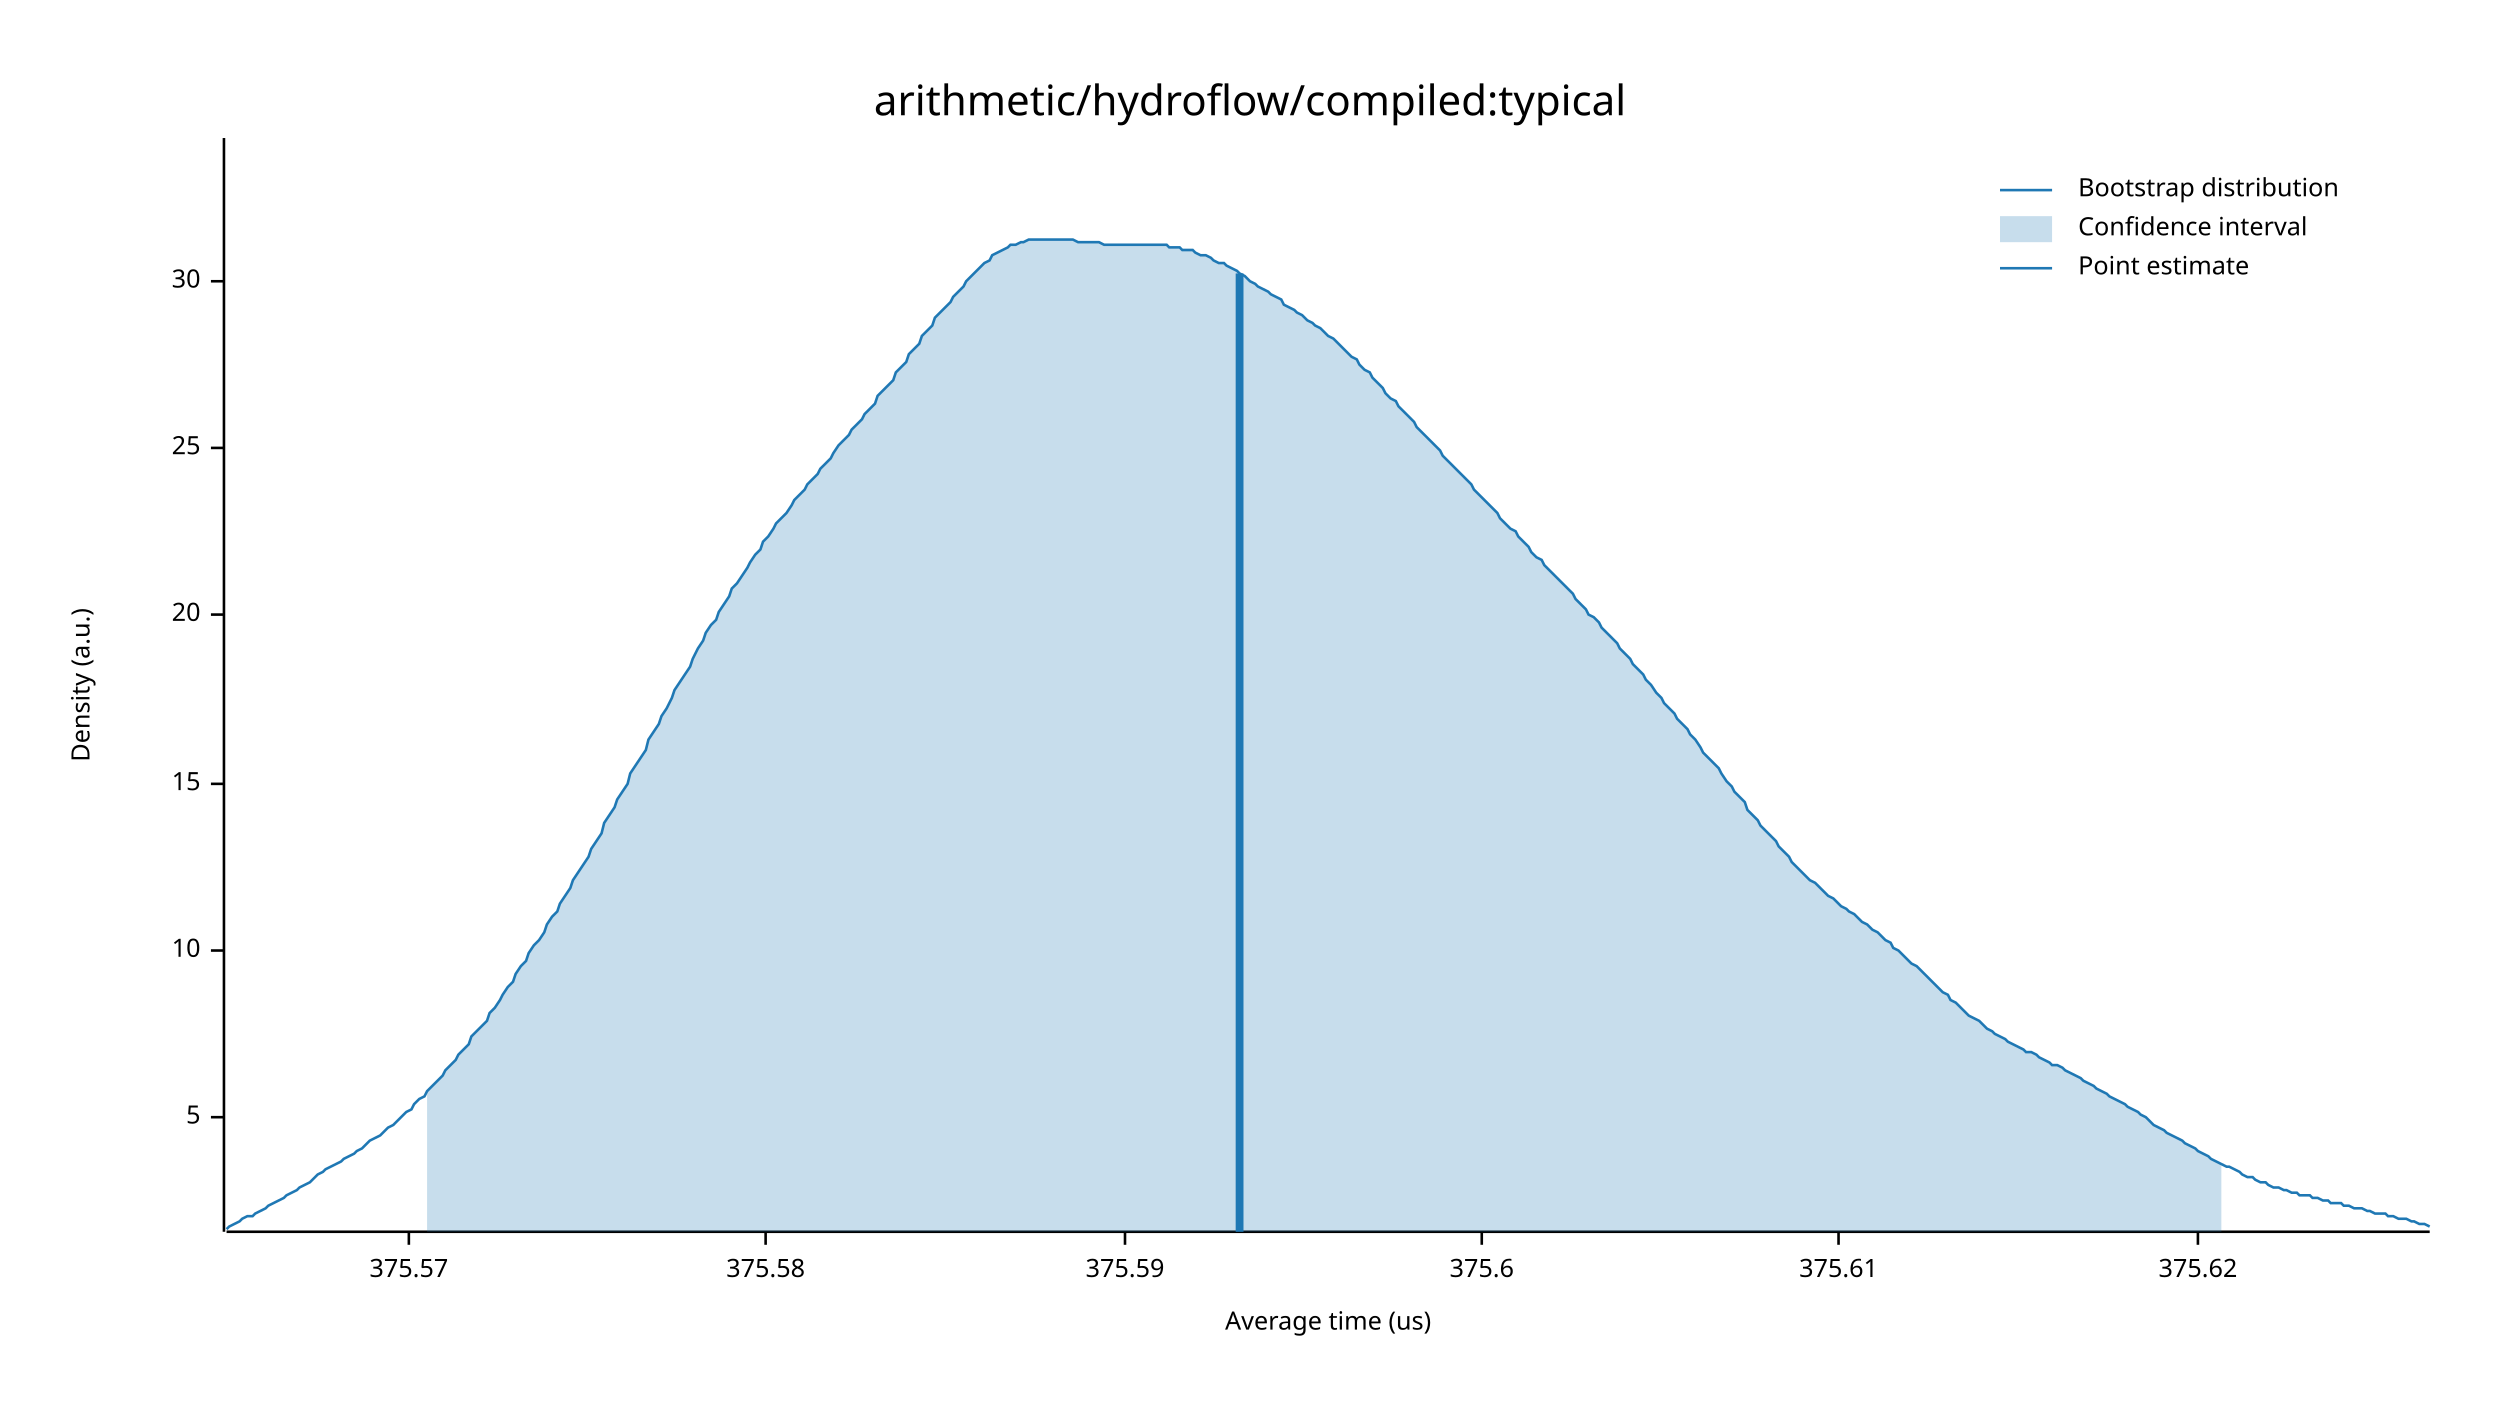
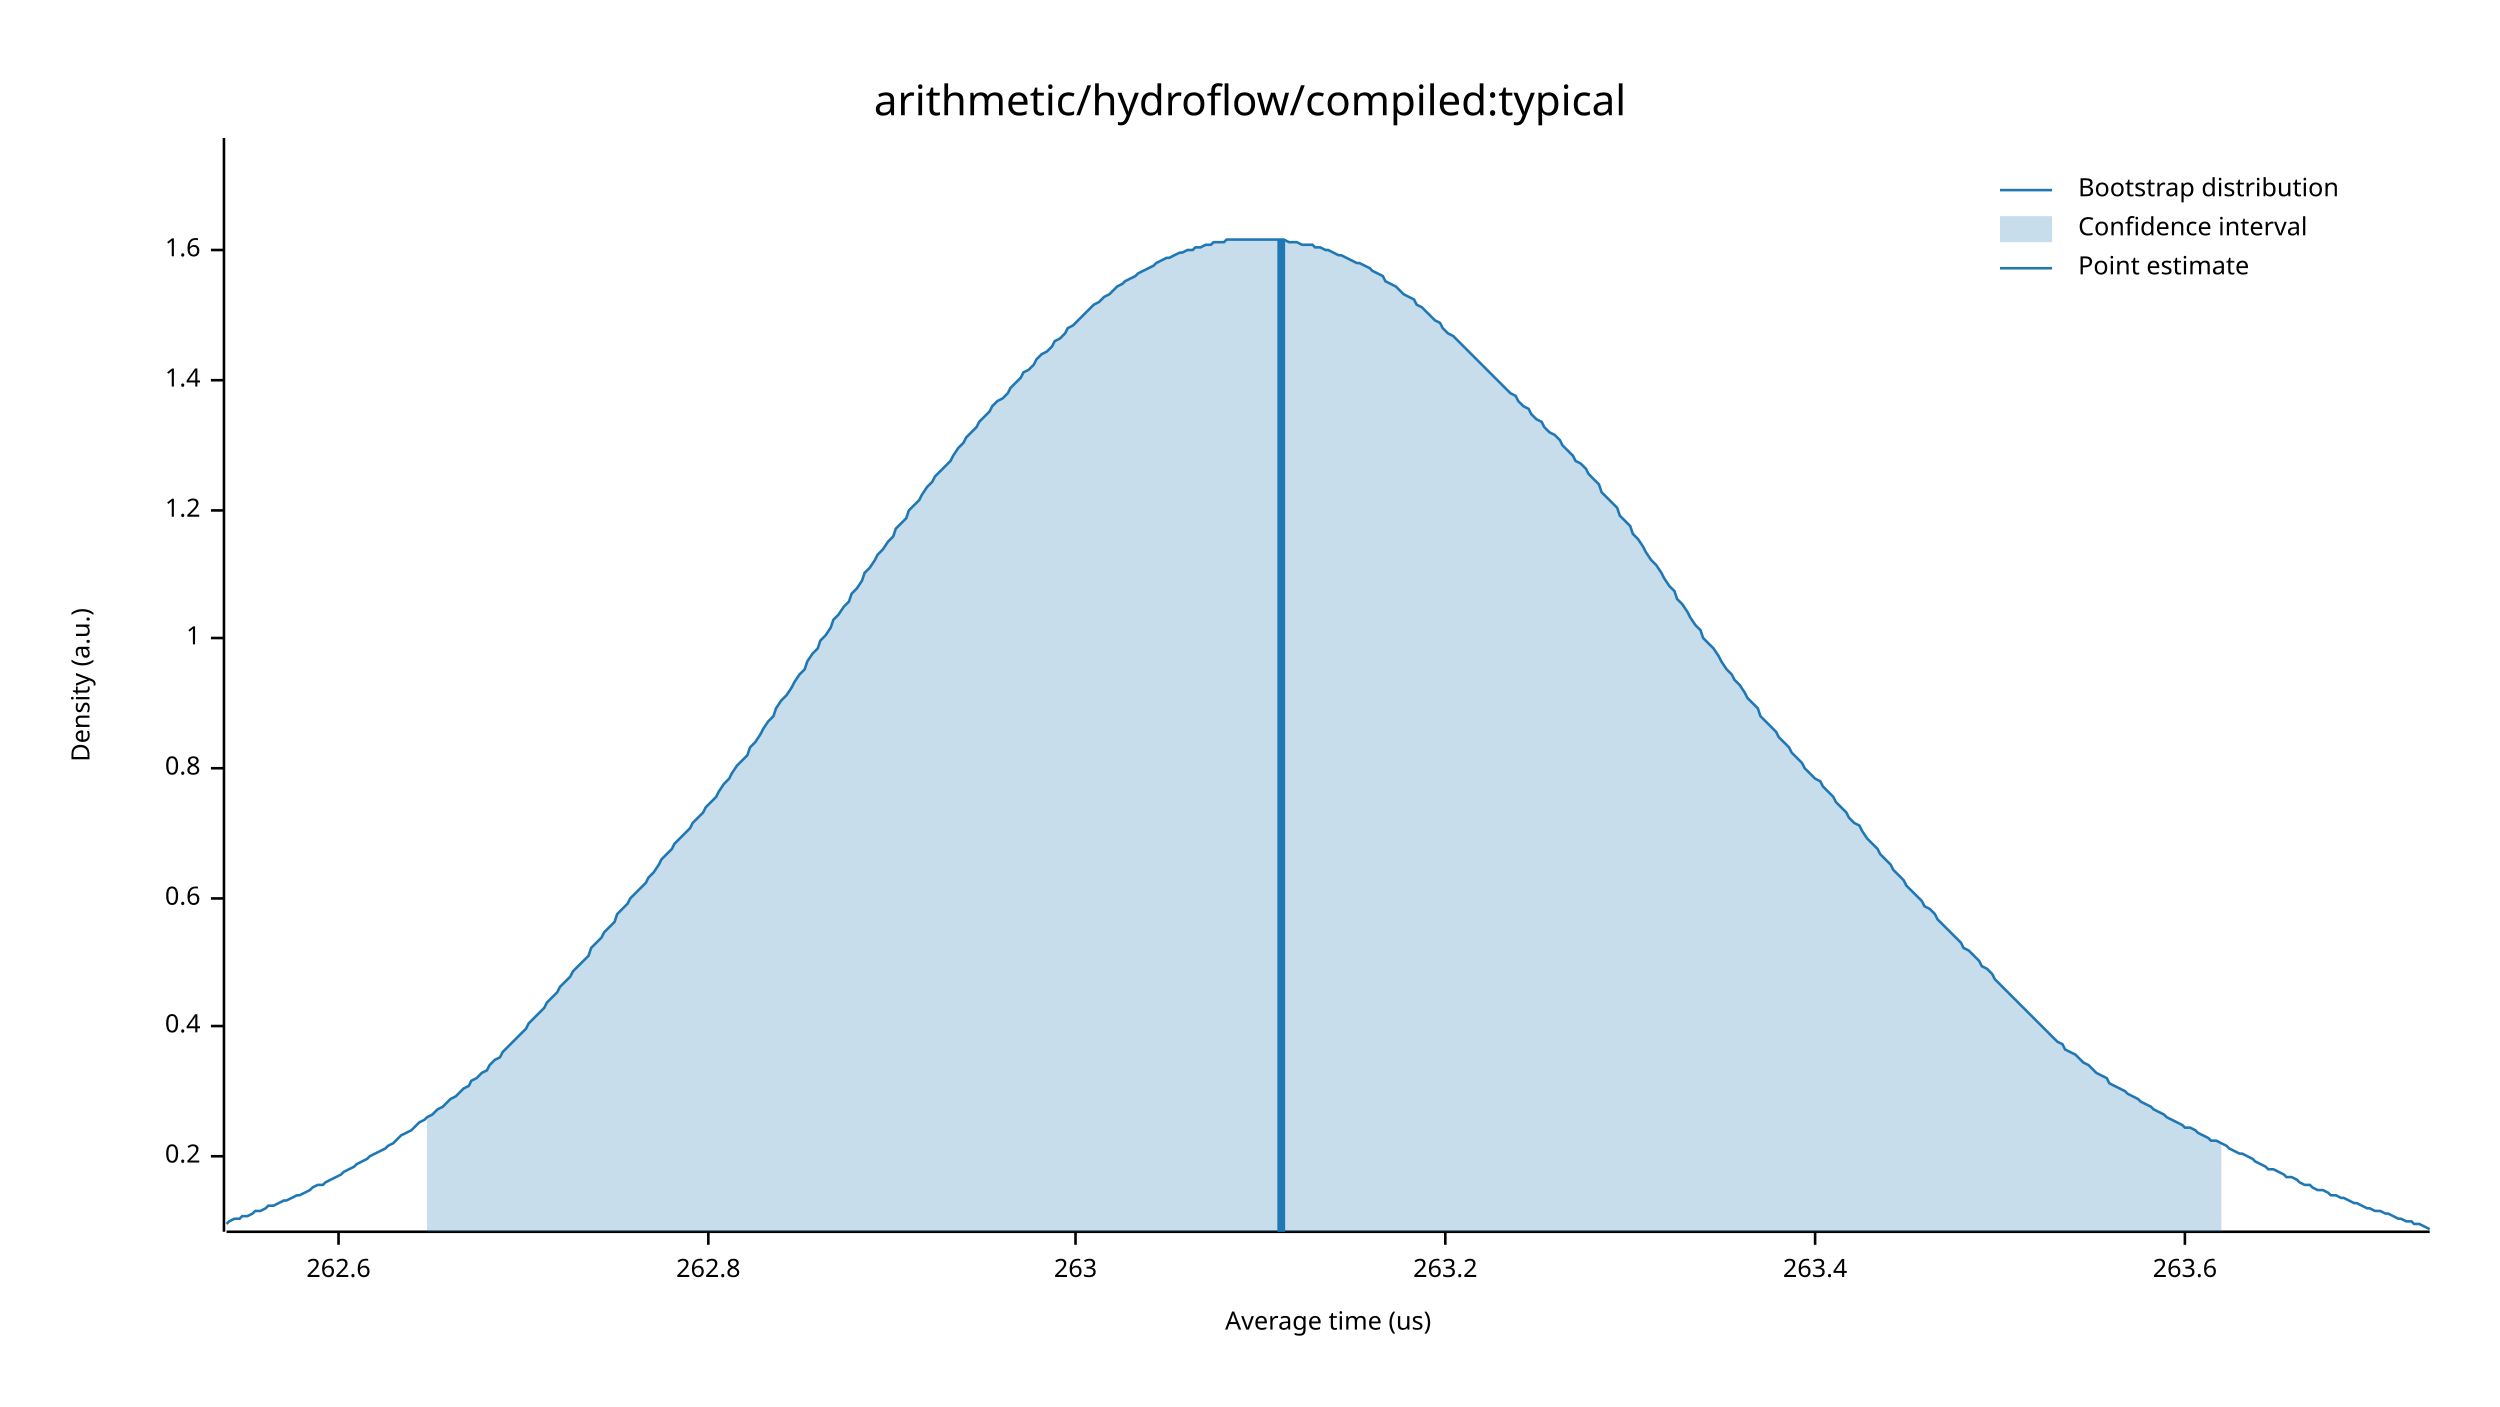
<svg xmlns="http://www.w3.org/2000/svg" width="960" height="540" viewBox="0 0 960 540">
  <text x="480" y="32" dy="0.76em" text-anchor="middle" font-family="sans-serif" font-size="16.129" opacity="1" fill="#000000">
arithmetic/hydroflow/compiled:typical
</text>
  <text x="27" y="263" dy="0.76em" text-anchor="middle" font-family="sans-serif" font-size="9.677" opacity="1" fill="#000000" transform="rotate(270, 27, 263)">
Density (a.u.)
</text>
  <text x="510" y="513" dy="-0.5ex" text-anchor="middle" font-family="sans-serif" font-size="9.677" opacity="1" fill="#000000">
Average time (us)
</text>
  <polyline fill="none" opacity="1" stroke="#000000" stroke-width="1" points="86,53 86,473 " />
-   <text x="77" y="429" dy="0.5ex" text-anchor="end" font-family="sans-serif" font-size="9.677" opacity="1" fill="#000000">
- 5
+   <text x="77" y="444" dy="0.5ex" text-anchor="end" font-family="sans-serif" font-size="9.677" opacity="1" fill="#000000">
+ 0.2
</text>
-   <polyline fill="none" opacity="1" stroke="#000000" stroke-width="1" points="81,429 86,429 " />
-   <text x="77" y="365" dy="0.5ex" text-anchor="end" font-family="sans-serif" font-size="9.677" opacity="1" fill="#000000">
- 10
+   <polyline fill="none" opacity="1" stroke="#000000" stroke-width="1" points="81,444 86,444 " />
+   <text x="77" y="394" dy="0.5ex" text-anchor="end" font-family="sans-serif" font-size="9.677" opacity="1" fill="#000000">
+ 0.4
</text>
-   <polyline fill="none" opacity="1" stroke="#000000" stroke-width="1" points="81,365 86,365 " />
-   <text x="77" y="301" dy="0.5ex" text-anchor="end" font-family="sans-serif" font-size="9.677" opacity="1" fill="#000000">
- 15
+   <polyline fill="none" opacity="1" stroke="#000000" stroke-width="1" points="81,394 86,394 " />
+   <text x="77" y="345" dy="0.5ex" text-anchor="end" font-family="sans-serif" font-size="9.677" opacity="1" fill="#000000">
+ 0.6
</text>
-   <polyline fill="none" opacity="1" stroke="#000000" stroke-width="1" points="81,301 86,301 " />
-   <text x="77" y="236" dy="0.5ex" text-anchor="end" font-family="sans-serif" font-size="9.677" opacity="1" fill="#000000">
- 20
+   <polyline fill="none" opacity="1" stroke="#000000" stroke-width="1" points="81,345 86,345 " />
+   <text x="77" y="295" dy="0.5ex" text-anchor="end" font-family="sans-serif" font-size="9.677" opacity="1" fill="#000000">
+ 0.8
</text>
-   <polyline fill="none" opacity="1" stroke="#000000" stroke-width="1" points="81,236 86,236 " />
-   <text x="77" y="172" dy="0.5ex" text-anchor="end" font-family="sans-serif" font-size="9.677" opacity="1" fill="#000000">
- 25
+   <polyline fill="none" opacity="1" stroke="#000000" stroke-width="1" points="81,295 86,295 " />
+   <text x="77" y="245" dy="0.5ex" text-anchor="end" font-family="sans-serif" font-size="9.677" opacity="1" fill="#000000">
+ 1
</text>
-   <polyline fill="none" opacity="1" stroke="#000000" stroke-width="1" points="81,172 86,172 " />
-   <text x="77" y="108" dy="0.5ex" text-anchor="end" font-family="sans-serif" font-size="9.677" opacity="1" fill="#000000">
- 30
+   <polyline fill="none" opacity="1" stroke="#000000" stroke-width="1" points="81,245 86,245 " />
+   <text x="77" y="196" dy="0.5ex" text-anchor="end" font-family="sans-serif" font-size="9.677" opacity="1" fill="#000000">
+ 1.2
</text>
-   <polyline fill="none" opacity="1" stroke="#000000" stroke-width="1" points="81,108 86,108 " />
+   <polyline fill="none" opacity="1" stroke="#000000" stroke-width="1" points="81,196 86,196 " />
+   <text x="77" y="146" dy="0.5ex" text-anchor="end" font-family="sans-serif" font-size="9.677" opacity="1" fill="#000000">
+ 1.4
+ </text>
+   <polyline fill="none" opacity="1" stroke="#000000" stroke-width="1" points="81,146 86,146 " />
+   <text x="77" y="96" dy="0.5ex" text-anchor="end" font-family="sans-serif" font-size="9.677" opacity="1" fill="#000000">
+ 1.6
+ </text>
+   <polyline fill="none" opacity="1" stroke="#000000" stroke-width="1" points="81,96 86,96 " />
  <polyline fill="none" opacity="1" stroke="#000000" stroke-width="1" points="87,473 933,473 " />
-   <text x="157" y="483" dy="0.76em" text-anchor="middle" font-family="sans-serif" font-size="9.677" opacity="1" fill="#000000">
- 375.57
+   <text x="130" y="483" dy="0.76em" text-anchor="middle" font-family="sans-serif" font-size="9.677" opacity="1" fill="#000000">
+ 262.6
</text>
-   <polyline fill="none" opacity="1" stroke="#000000" stroke-width="1" points="157,473 157,478 " />
-   <text x="294" y="483" dy="0.76em" text-anchor="middle" font-family="sans-serif" font-size="9.677" opacity="1" fill="#000000">
- 375.58
+   <polyline fill="none" opacity="1" stroke="#000000" stroke-width="1" points="130,473 130,478 " />
+   <text x="272" y="483" dy="0.76em" text-anchor="middle" font-family="sans-serif" font-size="9.677" opacity="1" fill="#000000">
+ 262.8
</text>
-   <polyline fill="none" opacity="1" stroke="#000000" stroke-width="1" points="294,473 294,478 " />
-   <text x="432" y="483" dy="0.76em" text-anchor="middle" font-family="sans-serif" font-size="9.677" opacity="1" fill="#000000">
- 375.59
+   <polyline fill="none" opacity="1" stroke="#000000" stroke-width="1" points="272,473 272,478 " />
+   <text x="413" y="483" dy="0.76em" text-anchor="middle" font-family="sans-serif" font-size="9.677" opacity="1" fill="#000000">
+ 263
</text>
-   <polyline fill="none" opacity="1" stroke="#000000" stroke-width="1" points="432,473 432,478 " />
-   <text x="569" y="483" dy="0.76em" text-anchor="middle" font-family="sans-serif" font-size="9.677" opacity="1" fill="#000000">
- 375.6
+   <polyline fill="none" opacity="1" stroke="#000000" stroke-width="1" points="413,473 413,478 " />
+   <text x="555" y="483" dy="0.76em" text-anchor="middle" font-family="sans-serif" font-size="9.677" opacity="1" fill="#000000">
+ 263.2
</text>
-   <polyline fill="none" opacity="1" stroke="#000000" stroke-width="1" points="569,473 569,478 " />
-   <text x="706" y="483" dy="0.76em" text-anchor="middle" font-family="sans-serif" font-size="9.677" opacity="1" fill="#000000">
- 375.61
+   <polyline fill="none" opacity="1" stroke="#000000" stroke-width="1" points="555,473 555,478 " />
+   <text x="697" y="483" dy="0.76em" text-anchor="middle" font-family="sans-serif" font-size="9.677" opacity="1" fill="#000000">
+ 263.4
</text>
-   <polyline fill="none" opacity="1" stroke="#000000" stroke-width="1" points="706,473 706,478 " />
-   <text x="844" y="483" dy="0.76em" text-anchor="middle" font-family="sans-serif" font-size="9.677" opacity="1" fill="#000000">
- 375.62
+   <polyline fill="none" opacity="1" stroke="#000000" stroke-width="1" points="697,473 697,478 " />
+   <text x="839" y="483" dy="0.76em" text-anchor="middle" font-family="sans-serif" font-size="9.677" opacity="1" fill="#000000">
+ 263.6
</text>
-   <polyline fill="none" opacity="1" stroke="#000000" stroke-width="1" points="844,473 844,478 " />
-   <polyline fill="none" opacity="1" stroke="#1F78B4" stroke-width="1" points="87,472 88,471 90,470 92,469 93,468 95,467 97,467 98,466 100,465 102,464 103,463 105,462 107,461 109,460 110,459 112,458 114,457 115,456 117,455 119,454 120,453 122,451 124,450 125,449 127,448 129,447 131,446 132,445 134,444 136,443 137,442 139,441 141,439 142,438 144,437 146,436 148,434 149,433 151,432 153,430 154,429 156,427 158,426 159,424 161,422 163,421 164,419 166,417 168,415 170,413 171,411 173,409 175,407 176,405 178,403 180,401 181,398 183,396 185,394 187,392 188,389 190,387 192,384 193,382 195,379 197,377 198,374 200,371 202,369 203,366 205,363 207,361 209,358 210,355 212,352 214,350 215,347 217,344 219,341 220,338 222,335 224,332 226,329 227,326 229,323 231,320 232,316 234,313 236,310 237,307 239,304 241,301 242,297 244,294 246,291 248,288 249,284 251,281 253,278 254,275 256,272 258,268 259,265 261,262 263,259 265,256 266,253 268,249 270,246 271,243 273,240 275,238 276,235 278,232 280,229 281,226 283,224 285,221 287,218 288,216 290,213 292,211 293,208 295,206 297,203 298,201 300,199 302,197 304,194 305,192 307,190 309,188 310,186 312,184 314,182 315,180 317,178 319,176 320,174 322,171 324,169 326,167 327,165 329,163 331,161 332,159 334,157 336,155 337,152 339,150 341,148 343,146 344,143 346,141 348,139 349,136 351,134 353,132 354,129 356,127 358,125 359,122 361,120 363,118 365,116 366,114 368,112 370,110 371,108 373,106 375,104 376,103 378,101 380,100 381,98 383,97 385,96 387,95 388,94 390,94 392,93 393,93 395,92 397,92 398,92 400,92 402,92 404,92 405,92 407,92 409,92 410,92 412,92 414,93 415,93 417,93 419,93 420,93 422,93 424,94 426,94 427,94 429,94 431,94 432,94 434,94 436,94 437,94 439,94 441,94 443,94 444,94 446,94 448,94 449,95 451,95 453,95 454,96 456,96 458,96 459,97 461,98 463,98 465,99 466,100 468,101 470,101 471,102 473,103 475,104 476,105 478,106 480,108 482,109 483,110 485,111 487,112 488,113 490,114 492,115 493,117 495,118 497,119 498,120 500,121 502,123 504,124 505,125 507,126 509,128 510,129 512,130 514,132 515,133 517,135 519,137 521,138 522,140 524,142 526,143 527,145 529,147 531,149 532,151 534,153 536,154 537,156 539,158 541,160 543,162 544,164 546,166 548,168 549,169 551,171 553,173 554,175 556,177 558,179 560,181 561,182 563,184 565,186 566,188 568,190 570,192 571,193 573,195 575,197 576,199 578,201 580,203 582,204 583,206 585,208 587,210 588,212 590,214 592,215 593,217 595,219 597,221 599,223 600,224 602,226 604,228 605,230 607,232 609,234 610,236 612,237 614,239 615,241 617,243 619,245 621,247 622,249 624,251 626,253 627,255 629,257 631,259 632,261 634,263 636,266 638,268 639,270 641,272 643,274 644,276 646,278 648,280 649,282 651,284 653,287 654,289 656,291 658,293 660,295 661,297 663,300 665,302 666,304 668,306 670,308 671,311 673,313 675,315 676,317 678,319 680,321 682,323 683,325 685,327 687,329 688,331 690,333 692,335 693,336 695,338 697,339 699,341 700,342 702,344 704,345 705,346 707,348 709,349 710,350 712,351 714,353 715,354 717,355 719,357 721,358 722,359 724,361 726,362 727,364 729,365 731,367 732,368 734,370 736,371 738,373 739,374 741,376 743,378 744,379 746,381 748,382 749,384 751,385 753,387 754,388 756,390 758,391 760,392 761,393 763,395 765,396 766,397 768,398 770,399 771,400 773,401 775,402 777,403 778,404 780,404 782,405 783,406 785,407 787,408 788,409 790,409 792,410 793,411 795,412 797,413 799,414 800,415 802,416 804,417 805,418 807,419 809,420 810,421 812,422 814,423 816,424 817,425 819,426 821,427 822,428 824,429 826,431 827,432 829,433 831,434 832,435 834,436 836,437 838,438 839,439 841,440 843,441 844,442 846,443 848,444 849,445 851,446 853,447 855,448 856,448 858,449 860,450 861,451 863,452 865,452 866,453 868,454 870,454 871,455 873,456 875,456 877,457 878,457 880,458 882,458 883,459 885,459 887,459 888,460 890,460 892,461 894,461 895,462 897,462 899,462 900,463 902,463 904,464 905,464 907,464 909,465 910,465 912,466 914,466 916,466 917,467 919,467 921,468 922,468 924,468 926,469 927,469 929,470 931,470 933,471 " />
-   <polygon opacity="0.25" fill="#1F78B4" points="164,419 166,417 168,415 170,413 171,411 173,409 175,407 176,405 178,403 180,401 181,398 183,396 185,394 187,392 188,389 190,387 192,384 193,382 195,379 197,377 198,374 200,371 202,369 203,366 205,363 207,361 209,358 210,355 212,352 214,350 215,347 217,344 219,341 220,338 222,335 224,332 226,329 227,326 229,323 231,320 232,316 234,313 236,310 237,307 239,304 241,301 242,297 244,294 246,291 248,288 249,284 251,281 253,278 254,275 256,272 258,268 259,265 261,262 263,259 265,256 266,253 268,249 270,246 271,243 273,240 275,238 276,235 278,232 280,229 281,226 283,224 285,221 287,218 288,216 290,213 292,211 293,208 295,206 297,203 298,201 300,199 302,197 304,194 305,192 307,190 309,188 310,186 312,184 314,182 315,180 317,178 319,176 320,174 322,171 324,169 326,167 327,165 329,163 331,161 332,159 334,157 336,155 337,152 339,150 341,148 343,146 344,143 346,141 348,139 349,136 351,134 353,132 354,129 356,127 358,125 359,122 361,120 363,118 365,116 366,114 368,112 370,110 371,108 373,106 375,104 376,103 378,101 380,100 381,98 383,97 385,96 387,95 388,94 390,94 392,93 393,93 395,92 397,92 398,92 400,92 402,92 404,92 405,92 407,92 409,92 410,92 412,92 414,93 415,93 417,93 419,93 420,93 422,93 424,94 426,94 427,94 429,94 431,94 432,94 434,94 436,94 437,94 439,94 441,94 443,94 444,94 446,94 448,94 449,95 451,95 453,95 454,96 456,96 458,96 459,97 461,98 463,98 465,99 466,100 468,101 470,101 471,102 473,103 475,104 476,105 478,106 480,108 482,109 483,110 485,111 487,112 488,113 490,114 492,115 493,117 495,118 497,119 498,120 500,121 502,123 504,124 505,125 507,126 509,128 510,129 512,130 514,132 515,133 517,135 519,137 521,138 522,140 524,142 526,143 527,145 529,147 531,149 532,151 534,153 536,154 537,156 539,158 541,160 543,162 544,164 546,166 548,168 549,169 551,171 553,173 554,175 556,177 558,179 560,181 561,182 563,184 565,186 566,188 568,190 570,192 571,193 573,195 575,197 576,199 578,201 580,203 582,204 583,206 585,208 587,210 588,212 590,214 592,215 593,217 595,219 597,221 599,223 600,224 602,226 604,228 605,230 607,232 609,234 610,236 612,237 614,239 615,241 617,243 619,245 621,247 622,249 624,251 626,253 627,255 629,257 631,259 632,261 634,263 636,266 638,268 639,270 641,272 643,274 644,276 646,278 648,280 649,282 651,284 653,287 654,289 656,291 658,293 660,295 661,297 663,300 665,302 666,304 668,306 670,308 671,311 673,313 675,315 676,317 678,319 680,321 682,323 683,325 685,327 687,329 688,331 690,333 692,335 693,336 695,338 697,339 699,341 700,342 702,344 704,345 705,346 707,348 709,349 710,350 712,351 714,353 715,354 717,355 719,357 721,358 722,359 724,361 726,362 727,364 729,365 731,367 732,368 734,370 736,371 738,373 739,374 741,376 743,378 744,379 746,381 748,382 749,384 751,385 753,387 754,388 756,390 758,391 760,392 761,393 763,395 765,396 766,397 768,398 770,399 771,400 773,401 775,402 777,403 778,404 780,404 782,405 783,406 785,407 787,408 788,409 790,409 792,410 793,411 795,412 797,413 799,414 800,415 802,416 804,417 805,418 807,419 809,420 810,421 812,422 814,423 816,424 817,425 819,426 821,427 822,428 824,429 826,431 827,432 829,433 831,434 832,435 834,436 836,437 838,438 839,439 841,440 843,441 844,442 846,443 848,444 849,445 851,446 853,447 853,473 164,473 " />
-   <polyline fill="none" opacity="1" stroke="#1F78B4" stroke-width="3" points="476,473 476,105 " />
+   <polyline fill="none" opacity="1" stroke="#000000" stroke-width="1" points="839,473 839,478 " />
+   <polyline fill="none" opacity="1" stroke="#1F78B4" stroke-width="1" points="87,470 88,469 90,468 92,468 93,467 95,467 97,466 98,465 100,465 102,464 103,463 105,463 107,462 109,461 110,461 112,460 114,459 115,459 117,458 119,457 120,456 122,455 124,455 125,454 127,453 129,452 131,451 132,450 134,449 136,448 137,447 139,446 141,445 142,444 144,443 146,442 148,441 149,440 151,439 153,437 154,436 156,435 158,434 159,433 161,431 163,430 164,429 166,428 168,426 170,425 171,424 173,422 175,421 176,420 178,418 180,417 181,415 183,414 185,412 187,411 188,409 190,407 192,406 193,404 195,402 197,400 198,399 200,397 202,395 203,393 205,391 207,389 209,387 210,385 212,383 214,381 215,379 217,377 219,375 220,373 222,371 224,369 226,367 227,364 229,362 231,360 232,358 234,356 236,354 237,351 239,349 241,347 242,345 244,343 246,341 248,339 249,337 251,335 253,332 254,330 256,328 258,326 259,324 261,322 263,320 265,318 266,316 268,314 270,312 271,310 273,308 275,306 276,304 278,301 280,299 281,297 283,294 285,292 287,290 288,287 290,285 292,282 293,280 295,277 297,275 298,272 300,269 302,267 304,264 305,262 307,259 309,257 310,254 312,251 314,249 315,246 317,244 319,241 320,238 322,236 324,233 326,231 327,228 329,226 331,223 332,220 334,218 336,215 337,213 339,211 341,208 343,206 344,203 346,201 348,199 349,196 351,194 353,192 354,190 356,187 358,185 359,183 361,181 363,179 365,177 366,175 368,172 370,170 371,168 373,166 375,164 376,162 378,160 380,158 381,156 383,154 385,153 387,151 388,149 390,147 392,145 393,143 395,142 397,140 398,138 400,136 402,135 404,133 405,131 407,130 409,128 410,126 412,125 414,123 415,122 417,120 419,118 420,117 422,116 424,114 426,113 427,112 429,110 431,109 432,108 434,107 436,106 437,105 439,104 441,103 443,102 444,101 446,100 448,99 449,99 451,98 453,97 454,97 456,96 458,96 459,95 461,95 463,94 465,94 466,93 468,93 470,93 471,92 473,92 475,92 476,92 478,92 480,92 482,92 483,92 485,92 487,92 488,92 490,92 492,92 493,92 495,93 497,93 498,93 500,94 502,94 504,94 505,95 507,95 509,96 510,96 512,97 514,98 515,98 517,99 519,100 521,101 522,101 524,102 526,103 527,104 529,105 531,106 532,108 534,109 536,110 537,111 539,113 541,114 543,115 544,117 546,118 548,120 549,121 551,123 553,124 554,126 556,128 558,129 560,131 561,132 563,134 565,136 566,137 568,139 570,141 571,142 573,144 575,146 576,147 578,149 580,151 582,152 583,154 585,156 587,157 588,159 590,161 592,162 593,164 595,166 597,167 599,169 600,171 602,173 604,175 605,177 607,178 609,180 610,182 612,184 614,186 615,189 617,191 619,193 621,195 622,198 624,200 626,202 627,205 629,207 631,210 632,212 634,215 636,217 638,220 639,222 641,225 643,227 644,230 646,232 648,235 649,237 651,240 653,242 654,245 656,247 658,249 660,252 661,254 663,257 665,259 666,261 668,263 670,266 671,268 673,270 675,272 676,275 678,277 680,279 682,281 683,283 685,285 687,287 688,289 690,291 692,293 693,295 695,297 697,299 699,300 700,302 702,304 704,306 705,308 707,310 709,312 710,314 712,316 714,317 715,319 717,322 719,324 721,326 722,328 724,330 726,332 727,334 729,336 731,338 732,340 734,342 736,344 738,346 739,348 741,349 743,351 744,353 746,355 748,357 749,358 751,360 753,362 754,364 756,365 758,367 760,369 761,371 763,372 765,374 766,376 768,378 770,380 771,381 773,383 775,385 777,387 778,388 780,390 782,392 783,393 785,395 787,397 788,398 790,400 792,401 793,403 795,404 797,405 799,407 800,408 802,409 804,411 805,412 807,413 809,414 810,416 812,417 814,418 816,419 817,420 819,421 821,422 822,423 824,424 826,425 827,426 829,427 831,428 832,429 834,430 836,431 838,432 839,433 841,433 843,434 844,435 846,436 848,437 849,438 851,438 853,439 855,440 856,441 858,442 860,443 861,443 863,444 865,445 866,446 868,447 870,448 871,449 873,449 875,450 877,451 878,452 880,452 882,453 883,454 885,455 887,455 888,456 890,457 892,457 894,458 895,459 897,459 899,460 900,460 902,461 904,462 905,462 907,463 909,464 910,464 912,465 914,465 916,466 917,466 919,467 921,468 922,468 924,469 926,469 927,470 929,470 931,471 933,472 " />
+   <polygon opacity="0.25" fill="#1F78B4" points="164,429 166,428 168,426 170,425 171,424 173,422 175,421 176,420 178,418 180,417 181,415 183,414 185,412 187,411 188,409 190,407 192,406 193,404 195,402 197,400 198,399 200,397 202,395 203,393 205,391 207,389 209,387 210,385 212,383 214,381 215,379 217,377 219,375 220,373 222,371 224,369 226,367 227,364 229,362 231,360 232,358 234,356 236,354 237,351 239,349 241,347 242,345 244,343 246,341 248,339 249,337 251,335 253,332 254,330 256,328 258,326 259,324 261,322 263,320 265,318 266,316 268,314 270,312 271,310 273,308 275,306 276,304 278,301 280,299 281,297 283,294 285,292 287,290 288,287 290,285 292,282 293,280 295,277 297,275 298,272 300,269 302,267 304,264 305,262 307,259 309,257 310,254 312,251 314,249 315,246 317,244 319,241 320,238 322,236 324,233 326,231 327,228 329,226 331,223 332,220 334,218 336,215 337,213 339,211 341,208 343,206 344,203 346,201 348,199 349,196 351,194 353,192 354,190 356,187 358,185 359,183 361,181 363,179 365,177 366,175 368,172 370,170 371,168 373,166 375,164 376,162 378,160 380,158 381,156 383,154 385,153 387,151 388,149 390,147 392,145 393,143 395,142 397,140 398,138 400,136 402,135 404,133 405,131 407,130 409,128 410,126 412,125 414,123 415,122 417,120 419,118 420,117 422,116 424,114 426,113 427,112 429,110 431,109 432,108 434,107 436,106 437,105 439,104 441,103 443,102 444,101 446,100 448,99 449,99 451,98 453,97 454,97 456,96 458,96 459,95 461,95 463,94 465,94 466,93 468,93 470,93 471,92 473,92 475,92 476,92 478,92 480,92 482,92 483,92 485,92 487,92 488,92 490,92 492,92 493,92 495,93 497,93 498,93 500,94 502,94 504,94 505,95 507,95 509,96 510,96 512,97 514,98 515,98 517,99 519,100 521,101 522,101 524,102 526,103 527,104 529,105 531,106 532,108 534,109 536,110 537,111 539,113 541,114 543,115 544,117 546,118 548,120 549,121 551,123 553,124 554,126 556,128 558,129 560,131 561,132 563,134 565,136 566,137 568,139 570,141 571,142 573,144 575,146 576,147 578,149 580,151 582,152 583,154 585,156 587,157 588,159 590,161 592,162 593,164 595,166 597,167 599,169 600,171 602,173 604,175 605,177 607,178 609,180 610,182 612,184 614,186 615,189 617,191 619,193 621,195 622,198 624,200 626,202 627,205 629,207 631,210 632,212 634,215 636,217 638,220 639,222 641,225 643,227 644,230 646,232 648,235 649,237 651,240 653,242 654,245 656,247 658,249 660,252 661,254 663,257 665,259 666,261 668,263 670,266 671,268 673,270 675,272 676,275 678,277 680,279 682,281 683,283 685,285 687,287 688,289 690,291 692,293 693,295 695,297 697,299 699,300 700,302 702,304 704,306 705,308 707,310 709,312 710,314 712,316 714,317 715,319 717,322 719,324 721,326 722,328 724,330 726,332 727,334 729,336 731,338 732,340 734,342 736,344 738,346 739,348 741,349 743,351 744,353 746,355 748,357 749,358 751,360 753,362 754,364 756,365 758,367 760,369 761,371 763,372 765,374 766,376 768,378 770,380 771,381 773,383 775,385 777,387 778,388 780,390 782,392 783,393 785,395 787,397 788,398 790,400 792,401 793,403 795,404 797,405 799,407 800,408 802,409 804,411 805,412 807,413 809,414 810,416 812,417 814,418 816,419 817,420 819,421 821,422 822,423 824,424 826,425 827,426 829,427 831,428 832,429 834,430 836,431 838,432 839,433 841,433 843,434 844,435 846,436 848,437 849,438 851,438 853,439 853,473 164,473 " />
+   <polyline fill="none" opacity="1" stroke="#1F78B4" stroke-width="3" points="492,473 492,92 " />
  <text x="798" y="68" dy="0.76em" text-anchor="start" font-family="sans-serif" font-size="9.677" opacity="1" fill="#000000">
Bootstrap distribution
</text>
  <text x="798" y="83" dy="0.76em" text-anchor="start" font-family="sans-serif" font-size="9.677" opacity="1" fill="#000000">
Confidence interval
</text>
  <text x="798" y="98" dy="0.76em" text-anchor="start" font-family="sans-serif" font-size="9.677" opacity="1" fill="#000000">
Point estimate
</text>
  <polyline fill="none" opacity="1" stroke="#1F78B4" stroke-width="1" points="768,73 788,73 " />
  <rect x="768" y="83" width="20" height="10" opacity="0.25" fill="#1F78B4" stroke="none" />
  <polyline fill="none" opacity="1" stroke="#1F78B4" stroke-width="1" points="768,103 788,103 " />
</svg>
